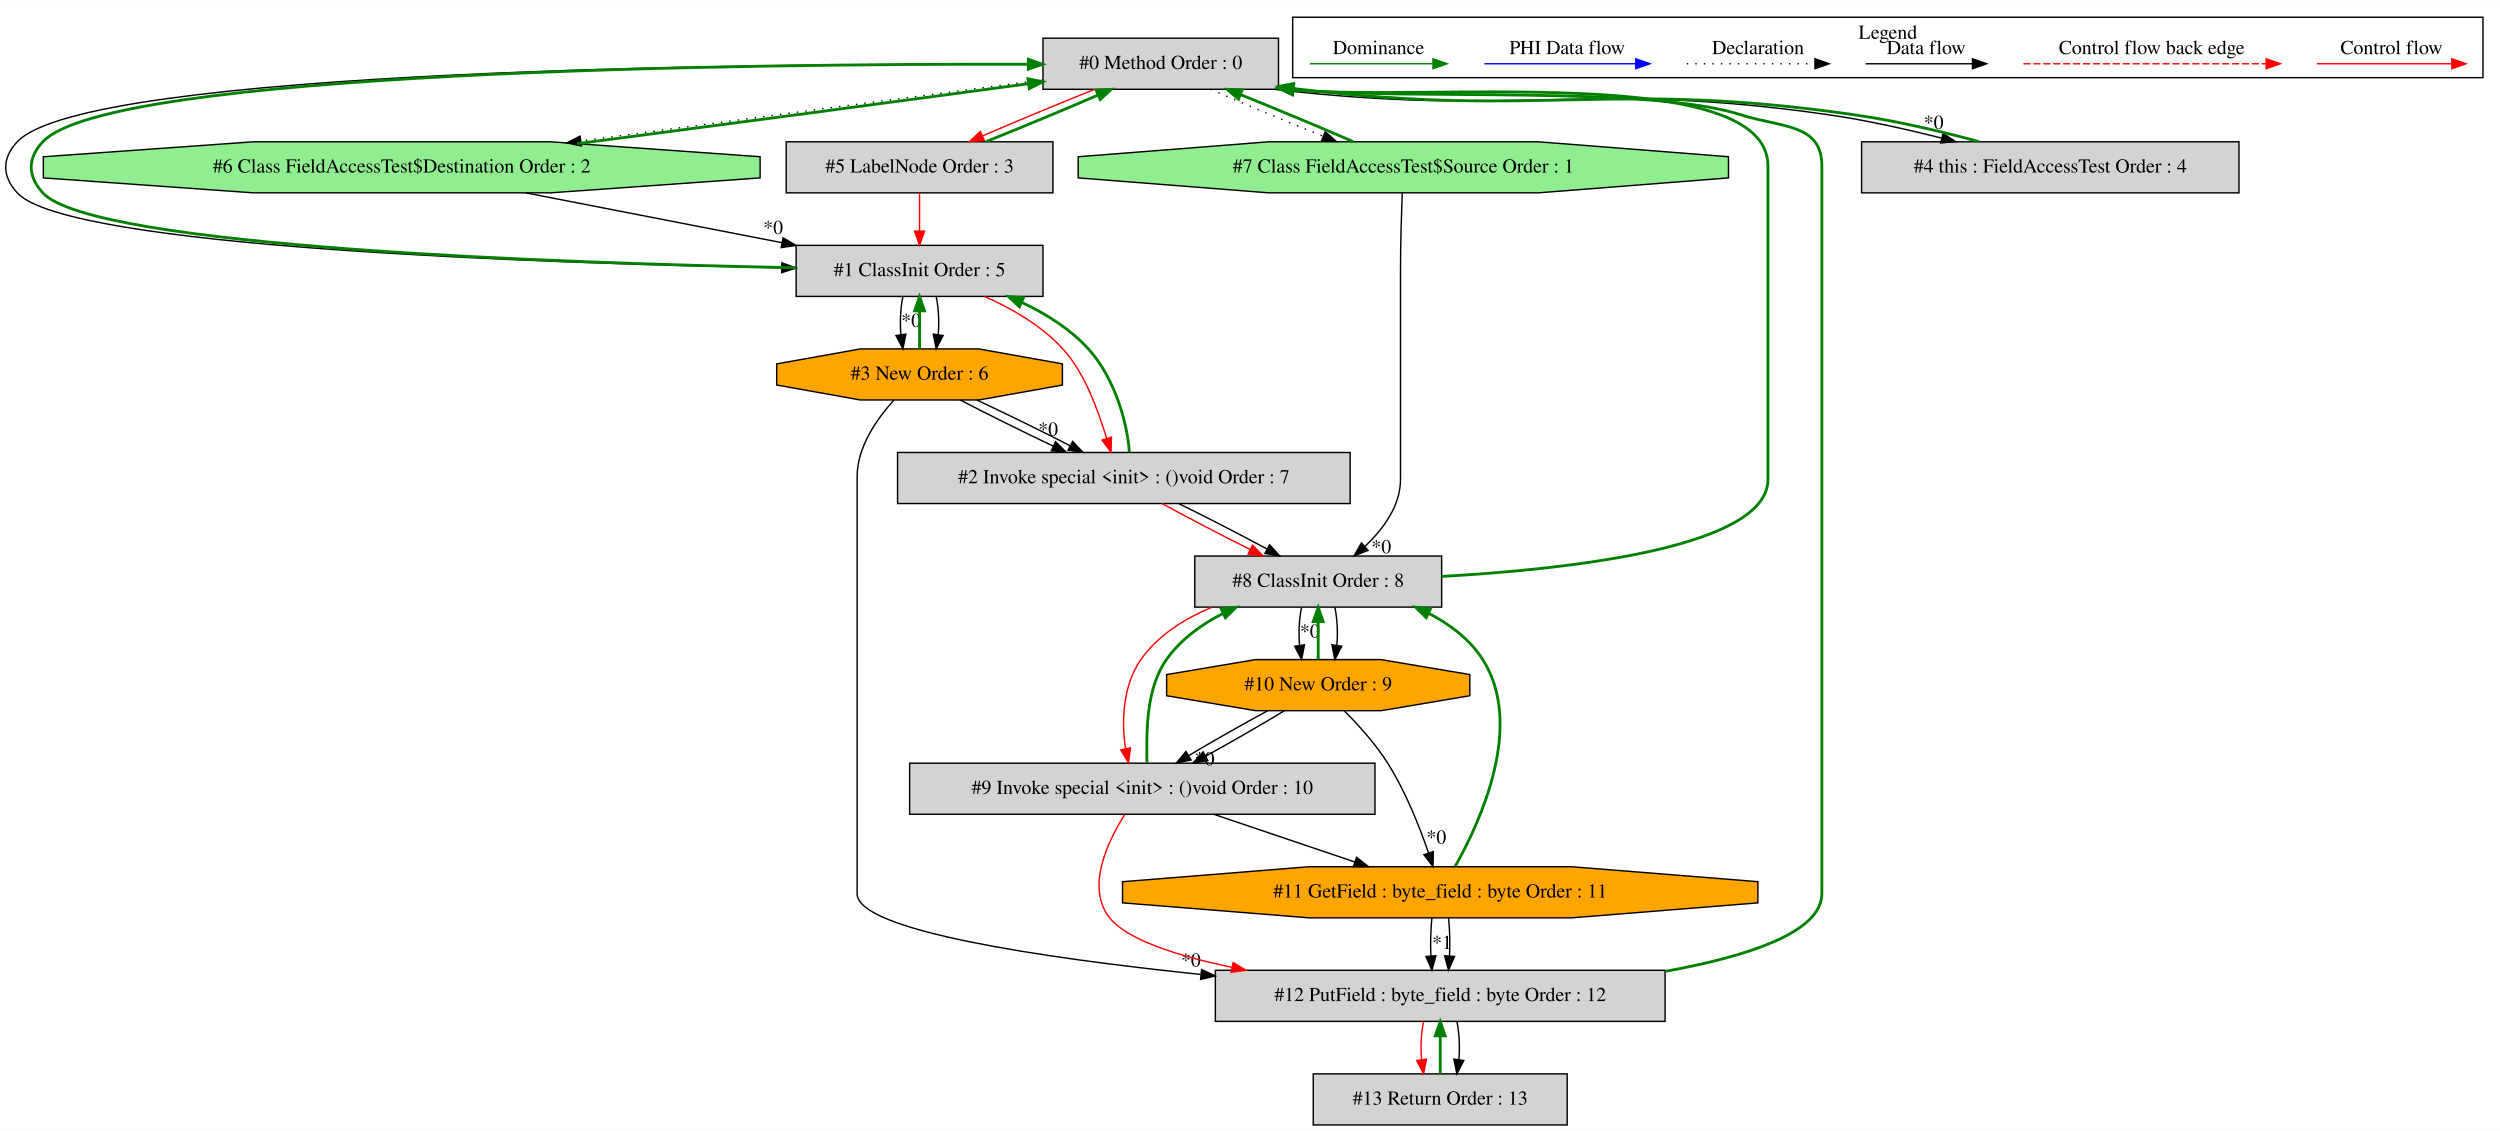
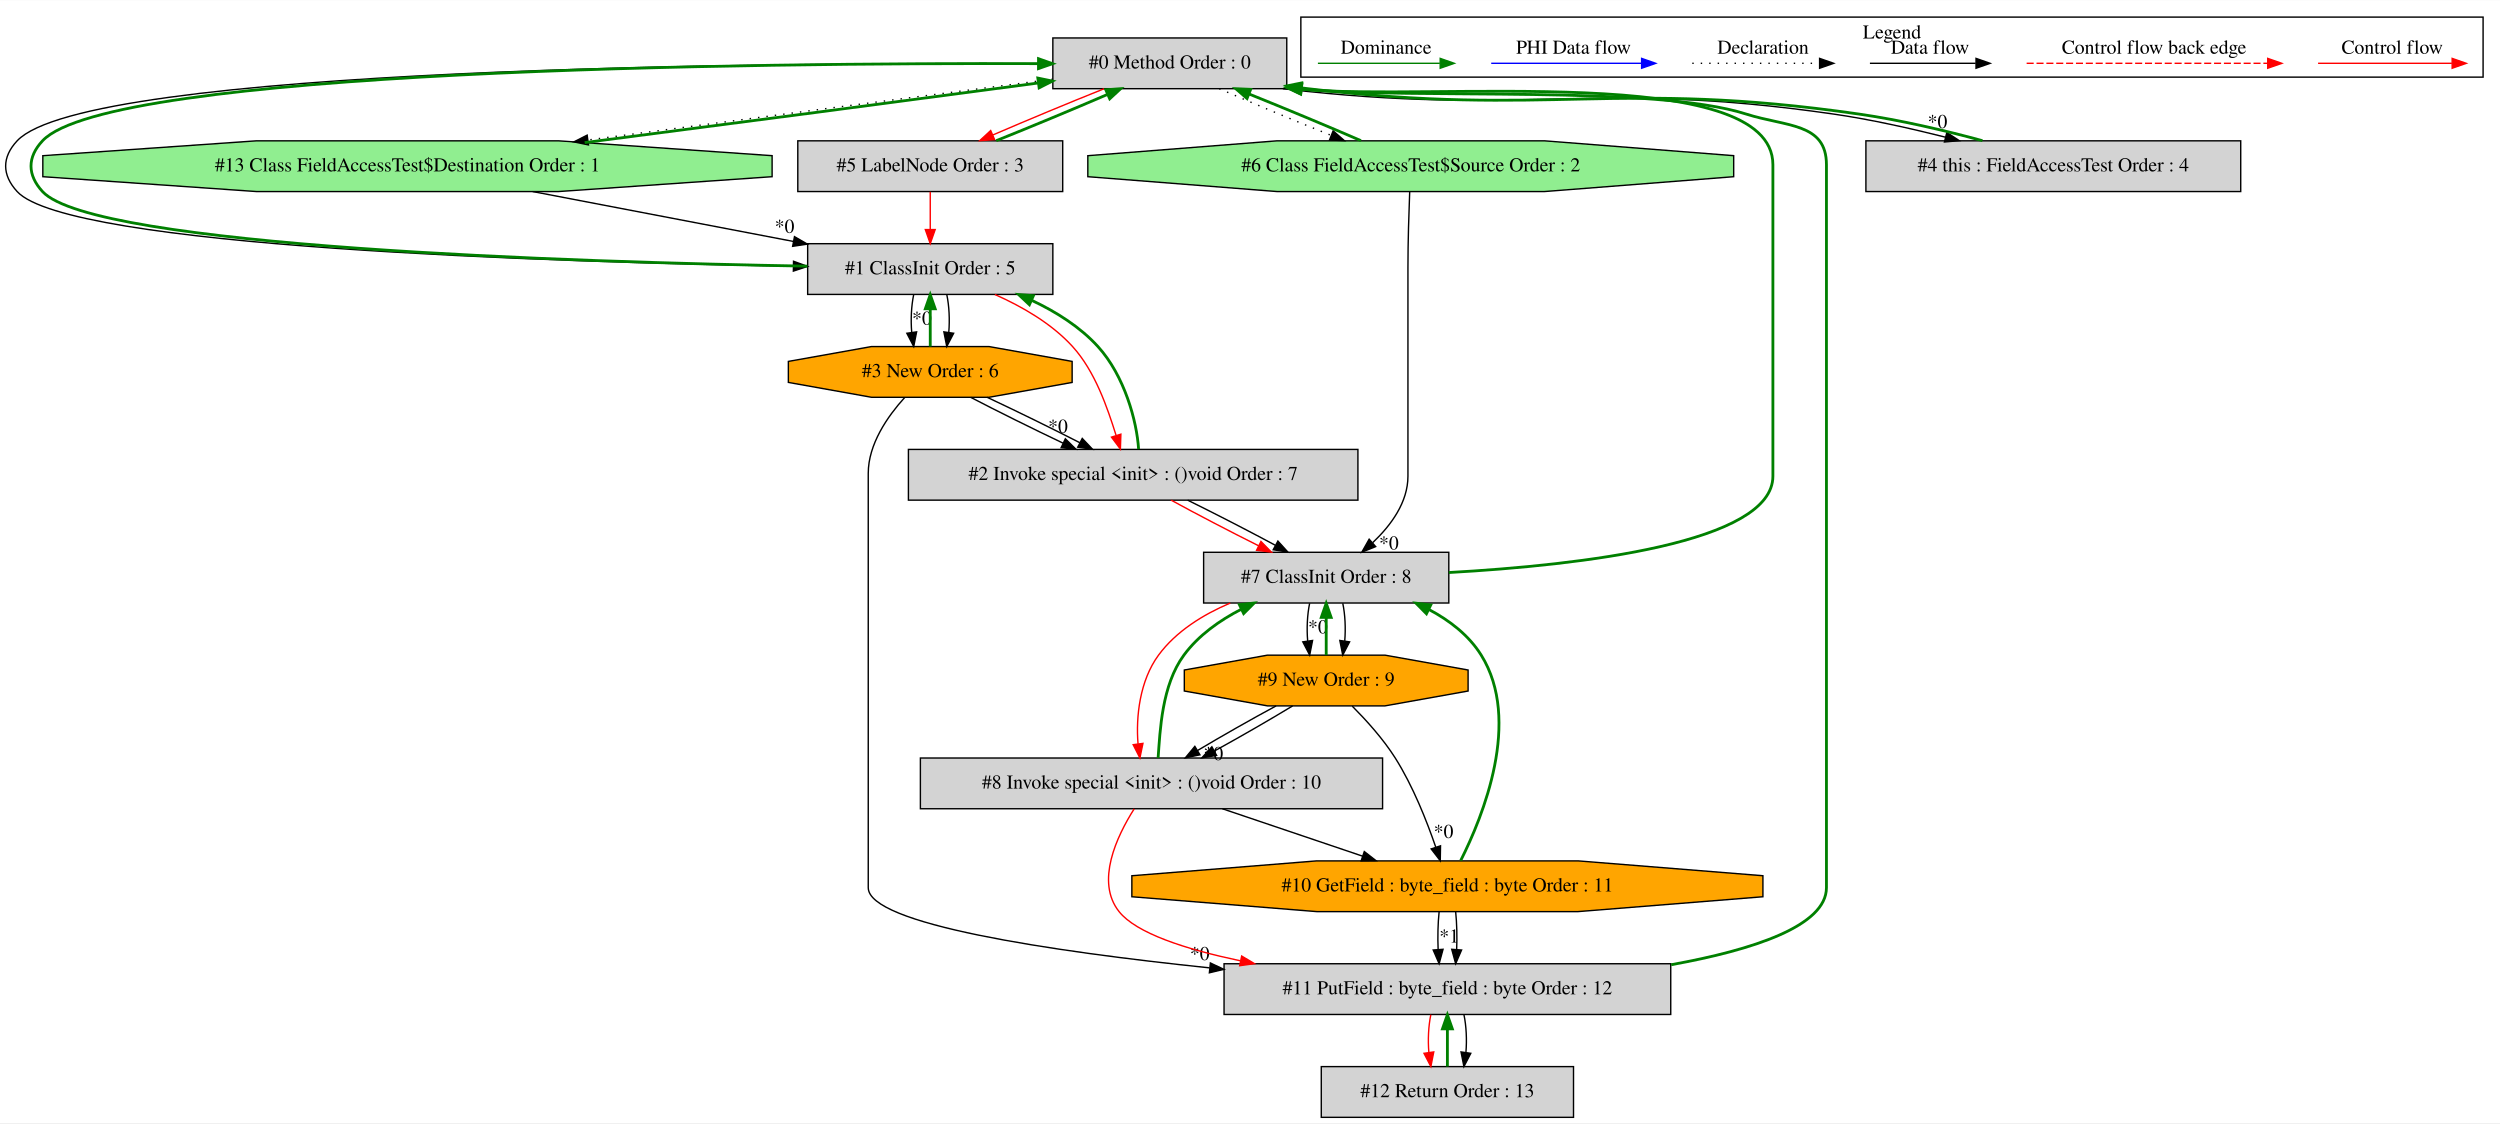
- <svg xmlns="http://www.w3.org/2000/svg" width="1762pt" height="797pt" viewBox="0.00 0.00 1762.16 796.80">
+ <svg xmlns="http://www.w3.org/2000/svg" width="1774pt" height="797pt" viewBox="0.00 0.00 1774.17 796.80">
  <g id="graph0" class="graph" transform="scale(1 1) rotate(0) translate(4 792.8)">
-     <polygon fill="white" stroke="transparent" points="-4,4 -4,-792.8 1758.16,-792.8 1758.16,4 -4,4" />
+     <polygon fill="white" stroke="transparent" points="-4,4 -4,-792.8 1770.17,-792.8 1770.17,4 -4,4" />
    <g id="clust1" class="cluster">
-       <polygon fill="none" stroke="black" points="907.16,-738.2 907.16,-780.8 1746.16,-780.8 1746.16,-738.2 907.16,-738.2" />
-       <text text-anchor="middle" x="1326.66" y="-765.6" font-family="Times,serif" font-size="14.00">Legend</text>
+       <polygon fill="none" stroke="black" points="919.17,-738.2 919.17,-780.8 1758.17,-780.8 1758.17,-738.2 919.17,-738.2" />
+       <text text-anchor="middle" x="1338.67" y="-765.6" font-family="Times,serif" font-size="14.00">Legend</text>
    </g>
    <g id="node1" class="node">
-       <polygon fill="lightgrey" stroke="black" points="897.16,-766 731.16,-766 731.16,-730 897.16,-730 897.16,-766" />
-       <text text-anchor="middle" x="814.16" y="-744.3" font-family="Times,serif" font-size="14.00">#0 Method Order : 0</text>
+       <polygon fill="lightgrey" stroke="black" points="909.17,-766 743.17,-766 743.17,-730 909.17,-730 909.17,-766" />
+       <text text-anchor="middle" x="826.17" y="-744.3" font-family="Times,serif" font-size="14.00">#0 Method Order : 0</text>
    </g>
    <g id="node2" class="node">
-       <polygon fill="lightgrey" stroke="black" points="731.16,-620 557.16,-620 557.16,-584 731.16,-584 731.16,-620" />
-       <text text-anchor="middle" x="644.16" y="-598.3" font-family="Times,serif" font-size="14.00">#1 ClassInit Order : 5</text>
+       <polygon fill="lightgrey" stroke="black" points="743.17,-620 569.17,-620 569.17,-584 743.17,-584 743.17,-620" />
+       <text text-anchor="middle" x="656.17" y="-598.3" font-family="Times,serif" font-size="14.00">#1 ClassInit Order : 5</text>
    </g>
    <g id="edge4" class="edge">
-       <path fill="none" stroke="black" d="M731.12,-747.62C535.05,-748.29 56.51,-744.74 8.16,-693 -2.76,-681.31 -2.66,-668.79 8.16,-657 43.56,-618.42 377.56,-607.34 546.87,-604.21" />
-       <polygon fill="black" stroke="black" points="547.1,-607.7 557.03,-604.02 546.97,-600.7 547.1,-607.7" />
+       <path fill="none" stroke="black" d="M743.04,-747.7C544.79,-748.61 57.36,-745.59 8.17,-693 -2.76,-681.32 -2.66,-668.78 8.17,-657 44.41,-617.57 387.17,-606.91 559.02,-604.04" />
+       <polygon fill="black" stroke="black" points="559.14,-607.54 569.08,-603.88 559.03,-600.54 559.14,-607.54" />
    </g>
    <g id="node3" class="node">
-       <polygon fill="lightgreen" stroke="black" points="531.77,-667.54 531.77,-682.46 383.79,-693 174.53,-693 26.55,-682.46 26.55,-667.54 174.53,-657 383.79,-657 531.77,-667.54" />
-       <text text-anchor="middle" x="279.16" y="-671.3" font-family="Times,serif" font-size="14.00">#6 Class FieldAccessTest$Destination Order : 2</text>
+       <polygon fill="lightgreen" stroke="black" points="543.94,-667.54 543.94,-682.46 392.35,-693 177.98,-693 26.39,-682.46 26.39,-667.54 177.98,-657 392.35,-657 543.94,-667.54" />
+       <text text-anchor="middle" x="285.17" y="-671.3" font-family="Times,serif" font-size="14.00">#13 Class FieldAccessTest$Destination Order : 1</text>
+     </g>
+     <g id="edge41" class="edge">
+       <path fill="none" stroke="black" stroke-dasharray="1,5" d="M743.16,-736.75C655.24,-725.48 515.38,-707.17 413.31,-693.59" />
+       <polygon fill="black" stroke="black" points="413.61,-690.1 403.24,-692.25 412.69,-697.04 413.61,-690.1" />
+     </g>
+     <g id="node4" class="node">
+       <polygon fill="lightgrey" stroke="black" points="750.17,-693 562.17,-693 562.17,-657 750.17,-657 750.17,-693" />
+       <text text-anchor="middle" x="656.17" y="-671.3" font-family="Times,serif" font-size="14.00">#5 LabelNode Order : 3</text>
+     </g>
+     <g id="edge15" class="edge">
+       <path fill="none" stroke="red" d="M779.59,-729.99C754.95,-720.14 724.93,-707.66 700.62,-697.17" />
+       <polygon fill="red" stroke="red" points="701.84,-693.88 691.27,-693.11 699.05,-700.31 701.84,-693.88" />
+     </g>
+     <g id="node7" class="node">
+       <polygon fill="lightgrey" stroke="black" points="1586.17,-693 1320.17,-693 1320.17,-657 1586.17,-657 1586.17,-693" />
+       <text text-anchor="middle" x="1453.17" y="-671.3" font-family="Times,serif" font-size="14.00">#4 this : FieldAccessTest Order : 4</text>
+     </g>
+     <g id="edge13" class="edge">
+       <path fill="none" stroke="black" d="M906.42,-729.97C1078.98,-709.66 1125.07,-736.79 1297.17,-712 1323.22,-708.25 1351.4,-701.92 1376.59,-695.6" />
+       <polygon fill="black" stroke="black" points="1377.62,-698.95 1386.45,-693.09 1375.9,-692.17 1377.62,-698.95" />
+       <text text-anchor="middle" x="1370.97" y="-702.05" font-family="Times,serif" font-size="14.00">*0</text>
+     </g>
+     <g id="node8" class="node">
+       <polygon fill="lightgreen" stroke="black" points="1226.34,-667.54 1226.34,-682.46 1092.09,-693 902.24,-693 767.99,-682.46 767.99,-667.54 902.24,-657 1092.09,-657 1226.34,-667.54" />
+       <text text-anchor="middle" x="997.17" y="-671.3" font-family="Times,serif" font-size="14.00">#6 Class FieldAccessTest$Source Order : 2</text>
    </g>
    <g id="edge17" class="edge">
-       <path fill="none" stroke="black" stroke-dasharray="1,5" d="M731.15,-736.64C644,-725.34 506.01,-707.07 405.38,-693.54" />
-       <polygon fill="black" stroke="black" points="405.83,-690.07 395.46,-692.2 404.9,-697 405.83,-690.07" />
-     </g>
-     <g id="node4" class="node">
-       <polygon fill="lightgrey" stroke="black" points="738.16,-693 550.16,-693 550.16,-657 738.16,-657 738.16,-693" />
-       <text text-anchor="middle" x="644.16" y="-671.3" font-family="Times,serif" font-size="14.00">#5 LabelNode Order : 3</text>
-     </g>
-     <g id="edge15" class="edge">
-       <path fill="none" stroke="red" d="M767.58,-729.99C742.95,-720.14 712.93,-707.66 688.62,-697.17" />
-       <polygon fill="red" stroke="red" points="689.83,-693.88 679.27,-693.11 687.05,-700.31 689.83,-693.88" />
-     </g>
-     <g id="node7" class="node">
-       <polygon fill="lightgrey" stroke="black" points="1574.16,-693 1308.16,-693 1308.16,-657 1574.16,-657 1574.16,-693" />
-       <text text-anchor="middle" x="1441.16" y="-671.3" font-family="Times,serif" font-size="14.00">#4 this : FieldAccessTest Order : 4</text>
-     </g>
-     <g id="edge13" class="edge">
-       <path fill="none" stroke="black" d="M894.41,-729.97C1066.97,-709.66 1113.06,-736.79 1285.16,-712 1311.22,-708.25 1339.4,-701.92 1364.59,-695.6" />
-       <polygon fill="black" stroke="black" points="1365.62,-698.95 1374.45,-693.09 1363.89,-692.17 1365.62,-698.95" />
-       <text text-anchor="middle" x="1358.96" y="-702.05" font-family="Times,serif" font-size="14.00">*0</text>
-     </g>
-     <g id="node8" class="node">
-       <polygon fill="lightgreen" stroke="black" points="1214.34,-667.54 1214.34,-682.46 1080.09,-693 890.23,-693 755.98,-682.46 755.98,-667.54 890.23,-657 1080.09,-657 1214.34,-667.54" />
-       <text text-anchor="middle" x="985.16" y="-671.3" font-family="Times,serif" font-size="14.00">#7 Class FieldAccessTest$Source Order : 1</text>
+       <path fill="none" stroke="black" stroke-dasharray="1,5" d="M861.27,-729.99C884.15,-720.06 914.43,-707.43 940.63,-696.89" />
+       <polygon fill="black" stroke="black" points="942.09,-700.08 950.08,-693.11 939.49,-693.58 942.09,-700.08" />
+     </g>
+     <g id="edge1" class="edge">
+       <path fill="none" stroke="green" stroke-width="2" d="M568.95,-604.05C404.57,-606.92 62.37,-617.6 26.17,-657 15.34,-668.78 15.24,-681.32 26.17,-693 73.78,-743.9 531.94,-748.36 732.74,-747.78" />
+       <polygon fill="green" stroke="green" stroke-width="2" points="732.99,-751.27 742.98,-747.74 732.97,-744.27 732.99,-751.27" />
+     </g>
+     <g id="node5" class="node">
+       <polygon fill="lightgrey" stroke="black" points="959.67,-474 640.67,-474 640.67,-438 959.67,-438 959.67,-474" />
+       <text text-anchor="middle" x="800.17" y="-452.3" font-family="Times,serif" font-size="14.00">#2 Invoke special &lt;init&gt; : ()void Order : 7</text>
+     </g>
+     <g id="edge7" class="edge">
+       <path fill="none" stroke="red" d="M702.04,-583.93C721.14,-575.47 742.21,-563.45 757.17,-547 773.17,-529.4 781.89,-503.53 788.02,-484.04" />
+       <polygon fill="red" stroke="red" points="791.45,-484.82 791.11,-474.23 784.77,-482.72 791.45,-484.82" />
+     </g>
+     <g id="node6" class="node">
+       <polygon fill="orange" stroke="black" points="756.86,-521.54 756.86,-536.46 697.88,-547 614.45,-547 555.47,-536.46 555.47,-521.54 614.45,-511 697.88,-511 756.86,-521.54" />
+       <text text-anchor="middle" x="656.17" y="-525.3" font-family="Times,serif" font-size="14.00">#3 New Order : 6</text>
+     </g>
+     <g id="edge10" class="edge">
+       <path fill="none" stroke="black" d="M644.41,-583.81C642.73,-575.79 642.26,-566.05 643.01,-557.07" />
+       <polygon fill="black" stroke="black" points="646.49,-557.42 644.44,-547.03 639.56,-556.43 646.49,-557.42" />
+       <text text-anchor="middle" x="650.25" y="-562.47" font-family="Times,serif" font-size="14.00">*0</text>
+     </g>
+     <g id="edge11" class="edge">
+       <path fill="none" stroke="black" d="M667.92,-583.81C669.6,-575.79 670.07,-566.05 669.32,-557.07" />
+       <polygon fill="black" stroke="black" points="672.77,-556.43 667.89,-547.03 665.84,-557.42 672.77,-556.43" />
+     </g>
+     <g id="edge40" class="edge">
+       <path fill="none" stroke="green" stroke-width="2" d="M410.93,-691.75C509.3,-704.47 643.84,-722.14 732.81,-734.05" />
+       <polygon fill="green" stroke="green" stroke-width="2" points="732.51,-737.54 742.89,-735.39 733.44,-730.6 732.51,-737.54" />
+     </g>
+     <g id="edge2" class="edge">
+       <path fill="none" stroke="black" d="M374.03,-656.99C429.74,-646.33 501.59,-632.58 558.84,-621.63" />
+       <polygon fill="black" stroke="black" points="559.82,-625 568.99,-619.68 558.51,-618.13 559.82,-625" />
+       <text text-anchor="middle" x="552.77" y="-627.69" font-family="Times,serif" font-size="14.00">*0</text>
+     </g>
+     <g id="edge14" class="edge">
+       <path fill="none" stroke="green" stroke-width="2" d="M703.01,-693.11C727.68,-702.98 757.71,-715.47 781.97,-725.94" />
+       <polygon fill="green" stroke="green" stroke-width="2" points="780.74,-729.22 791.31,-729.99 783.53,-722.8 780.74,-729.22" />
+     </g>
+     <g id="edge3" class="edge">
+       <path fill="none" stroke="red" d="M656.17,-656.81C656.17,-648.79 656.17,-639.05 656.17,-630.07" />
+       <polygon fill="red" stroke="red" points="659.67,-630.03 656.17,-620.03 652.67,-630.03 659.67,-630.03" />
+     </g>
+     <g id="edge5" class="edge">
+       <path fill="none" stroke="green" stroke-width="2" d="M804.02,-474.23C802.79,-493.97 794.04,-526.24 775.17,-547 762.55,-560.88 745.57,-571.6 728.37,-579.7" />
+       <polygon fill="green" stroke="green" stroke-width="2" points="726.54,-576.68 718.82,-583.93 729.38,-583.08 726.54,-576.68" />
+     </g>
+     <g id="node9" class="node">
+       <polygon fill="lightgrey" stroke="black" points="1024.17,-401 850.17,-401 850.17,-365 1024.17,-365 1024.17,-401" />
+       <text text-anchor="middle" x="937.17" y="-379.3" font-family="Times,serif" font-size="14.00">#7 ClassInit Order : 8</text>
+     </g>
+     <g id="edge20" class="edge">
+       <path fill="none" stroke="red" d="M827.12,-437.99C844.85,-428.27 868.42,-415.99 889.24,-405.59" />
+       <polygon fill="red" stroke="red" points="890.87,-408.69 898.27,-401.11 887.76,-402.42 890.87,-408.69" />
+     </g>
+     <g id="edge21" class="edge">
+       <path fill="none" stroke="black" d="M838.84,-437.99C858.36,-428.4 881.83,-416.32 900.99,-406.01" />
+       <polygon fill="black" stroke="black" points="902.89,-408.96 910.01,-401.11 899.56,-402.81 902.89,-408.96" />
+     </g>
+     <g id="edge9" class="edge">
+       <path fill="none" stroke="green" stroke-width="2" d="M656.17,-547.03C656.17,-555.03 656.17,-564.77 656.17,-573.75" />
+       <polygon fill="green" stroke="green" stroke-width="2" points="652.67,-573.81 656.17,-583.81 659.67,-573.81 652.67,-573.81" />
+     </g>
+     <g id="edge6" class="edge">
+       <path fill="none" stroke="black" d="M684.8,-510.99C703.56,-501.23 728.49,-488.88 750.4,-478.45" />
+       <polygon fill="black" stroke="black" points="752.04,-481.55 759.59,-474.11 749.05,-475.22 752.04,-481.55" />
+       <text text-anchor="middle" x="746.81" y="-485.8" font-family="Times,serif" font-size="14.00">*0</text>
+     </g>
+     <g id="edge8" class="edge">
+       <path fill="none" stroke="black" d="M696.52,-510.99C717.17,-501.32 742.09,-489.1 762.37,-478.73" />
+       <polygon fill="black" stroke="black" points="764.04,-481.81 771.33,-474.11 760.83,-475.58 764.04,-481.81" />
+     </g>
+     <g id="node13" class="node">
+       <polygon fill="lightgrey" stroke="black" points="1181.67,-109 864.67,-109 864.67,-73 1181.67,-73 1181.67,-109" />
+       <text text-anchor="middle" x="1023.17" y="-87.3" font-family="Times,serif" font-size="14.00">#11 PutField : byte_field : byte Order : 12</text>
+     </g>
+     <g id="edge33" class="edge">
+       <path fill="none" stroke="black" d="M638.01,-510.83C625.89,-497.46 612.17,-477.74 612.17,-457 612.17,-457 612.17,-457 612.17,-163 612.17,-137.06 740.95,-117.91 854.34,-106.08" />
+       <polygon fill="black" stroke="black" points="854.97,-109.54 864.56,-105.03 854.25,-102.57 854.97,-109.54" />
+       <text text-anchor="middle" x="847.39" y="-111.59" font-family="Times,serif" font-size="14.00">*0</text>
+     </g>
+     <g id="edge12" class="edge">
+       <path fill="none" stroke="green" stroke-width="2" d="M1402.88,-693.09C1376.92,-700.19 1344.68,-707.75 1315.17,-712 1142.98,-736.81 1096.93,-709.63 924.17,-730 922.65,-730.18 921.13,-730.37 919.59,-730.57" />
+       <polygon fill="green" stroke="green" stroke-width="2" points="918.74,-727.15 909.33,-732.01 919.72,-734.08 918.74,-727.15" />
+     </g>
+     <g id="edge16" class="edge">
+       <path fill="none" stroke="green" stroke-width="2" d="M961.82,-693.11C938.88,-703.07 908.59,-715.69 882.42,-726.22" />
+       <polygon fill="green" stroke="green" stroke-width="2" points="880.97,-723.03 872.98,-729.99 883.57,-729.53 880.97,-723.03" />
    </g>
    <g id="edge19" class="edge">
-       <path fill="none" stroke="black" stroke-dasharray="1,5" d="M849.26,-729.99C872.14,-720.06 902.42,-707.43 928.62,-696.89" />
-       <polygon fill="black" stroke="black" points="930.09,-700.08 938.07,-693.11 927.49,-693.58 930.09,-700.08" />
-     </g>
-     <g id="edge1" class="edge">
-       <path fill="none" stroke="green" stroke-width="2" d="M557.09,-604.21C395.27,-607.35 61.55,-618.43 26.16,-657 15.34,-668.79 15.24,-681.31 26.16,-693 72.93,-743.05 522.19,-748.01 720.71,-747.67" />
-       <polygon fill="green" stroke="green" stroke-width="2" points="720.84,-751.17 730.84,-747.64 720.83,-744.17 720.84,-751.17" />
-     </g>
-     <g id="node5" class="node">
-       <polygon fill="lightgrey" stroke="black" points="947.66,-474 628.66,-474 628.66,-438 947.66,-438 947.66,-474" />
-       <text text-anchor="middle" x="788.16" y="-452.3" font-family="Times,serif" font-size="14.00">#2 Invoke special &lt;init&gt; : ()void Order : 7</text>
-     </g>
-     <g id="edge7" class="edge">
-       <path fill="none" stroke="red" d="M690.04,-583.93C709.13,-575.47 730.21,-563.45 745.16,-547 761.16,-529.4 769.88,-503.53 776.02,-484.04" />
-       <polygon fill="red" stroke="red" points="779.44,-484.82 779.1,-474.23 772.76,-482.72 779.44,-484.82" />
-     </g>
-     <g id="node6" class="node">
-       <polygon fill="orange" stroke="black" points="744.86,-521.54 744.86,-536.46 685.87,-547 602.45,-547 543.46,-536.46 543.46,-521.54 602.45,-511 685.87,-511 744.86,-521.54" />
-       <text text-anchor="middle" x="644.16" y="-525.3" font-family="Times,serif" font-size="14.00">#3 New Order : 6</text>
-     </g>
-     <g id="edge10" class="edge">
-       <path fill="none" stroke="black" d="M632.4,-583.81C630.72,-575.79 630.26,-566.05 631,-557.07" />
-       <polygon fill="black" stroke="black" points="634.49,-557.42 632.44,-547.03 627.56,-556.43 634.49,-557.42" />
-       <text text-anchor="middle" x="638.24" y="-562.47" font-family="Times,serif" font-size="14.00">*0</text>
-     </g>
-     <g id="edge11" class="edge">
-       <path fill="none" stroke="black" d="M655.92,-583.81C657.6,-575.79 658.06,-566.05 657.32,-557.07" />
-       <polygon fill="black" stroke="black" points="660.76,-556.43 655.88,-547.03 653.83,-557.42 660.76,-556.43" />
-     </g>
-     <g id="edge16" class="edge">
-       <path fill="none" stroke="green" stroke-width="2" d="M402.92,-691.67C499.95,-704.35 632.82,-721.99 720.99,-733.92" />
-       <polygon fill="green" stroke="green" stroke-width="2" points="720.6,-737.4 730.98,-735.28 721.54,-730.47 720.6,-737.4" />
-     </g>
-     <g id="edge2" class="edge">
-       <path fill="none" stroke="black" d="M366.59,-656.99C421,-646.41 491.06,-632.78 547.18,-621.86" />
-       <polygon fill="black" stroke="black" points="547.98,-625.27 557.13,-619.93 546.65,-618.4 547.98,-625.27" />
-       <text text-anchor="middle" x="540.95" y="-627.99" font-family="Times,serif" font-size="14.00">*0</text>
-     </g>
-     <g id="edge14" class="edge">
-       <path fill="none" stroke="green" stroke-width="2" d="M691.01,-693.11C715.68,-702.98 745.7,-715.47 769.97,-725.94" />
-       <polygon fill="green" stroke="green" stroke-width="2" points="768.73,-729.22 779.3,-729.99 771.52,-722.8 768.73,-729.22" />
-     </g>
-     <g id="edge3" class="edge">
-       <path fill="none" stroke="red" d="M644.16,-656.81C644.16,-648.79 644.16,-639.05 644.16,-630.07" />
-       <polygon fill="red" stroke="red" points="647.66,-630.03 644.16,-620.03 640.66,-630.03 647.66,-630.03" />
-     </g>
-     <g id="edge5" class="edge">
-       <path fill="none" stroke="green" stroke-width="2" d="M792.02,-474.23C790.78,-493.97 782.04,-526.24 763.16,-547 750.54,-560.88 733.57,-571.6 716.37,-579.7" />
-       <polygon fill="green" stroke="green" stroke-width="2" points="714.54,-576.68 706.81,-583.93 717.37,-583.08 714.54,-576.68" />
-     </g>
-     <g id="node9" class="node">
-       <polygon fill="lightgrey" stroke="black" points="1012.16,-401 838.16,-401 838.16,-365 1012.16,-365 1012.16,-401" />
-       <text text-anchor="middle" x="925.16" y="-379.3" font-family="Times,serif" font-size="14.00">#8 ClassInit Order : 8</text>
+       <path fill="none" stroke="black" d="M996.41,-656.79C995.84,-642.41 995.17,-621.37 995.17,-603 995.17,-603 995.17,-603 995.17,-455 995.17,-436.51 983.22,-420.17 970.17,-407.85" />
+       <polygon fill="black" stroke="black" points="972.26,-405.03 962.44,-401.07 967.65,-410.3 972.26,-405.03" />
+       <text text-anchor="middle" x="981.64" y="-402.97" font-family="Times,serif" font-size="14.00">*0</text>
+     </g>
+     <g id="edge18" class="edge">
+       <path fill="none" stroke="green" stroke-width="2" d="M1024.21,-386.63C1118.05,-391.9 1254.17,-407.7 1254.17,-455 1254.17,-676 1254.17,-676 1254.17,-676 1254.17,-749.38 1010.27,-720.87 919.54,-729.66" />
+       <polygon fill="green" stroke="green" stroke-width="2" points="919.01,-726.2 909.51,-730.89 919.86,-733.15 919.01,-726.2" />
+     </g>
+     <g id="node10" class="node">
+       <polygon fill="lightgrey" stroke="black" points="977.17,-255 649.17,-255 649.17,-219 977.17,-219 977.17,-255" />
+       <text text-anchor="middle" x="813.17" y="-233.3" font-family="Times,serif" font-size="14.00">#8 Invoke special &lt;init&gt; : ()void Order : 10</text>
+     </g>
+     <g id="edge24" class="edge">
+       <path fill="none" stroke="red" d="M869.1,-365C849.73,-356.76 830.59,-344.88 818.17,-328 804.88,-309.95 802.02,-284.29 803.63,-264.99" />
+       <polygon fill="red" stroke="red" points="807.11,-265.38 804.95,-255.01 800.17,-264.46 807.11,-265.38" />
+     </g>
+     <g id="node11" class="node">
+       <polygon fill="orange" stroke="black" points="1037.86,-302.54 1037.86,-317.46 978.88,-328 895.45,-328 836.47,-317.46 836.47,-302.54 895.45,-292 978.88,-292 1037.86,-302.54" />
+       <text text-anchor="middle" x="937.17" y="-306.3" font-family="Times,serif" font-size="14.00">#9 New Order : 9</text>
+     </g>
+     <g id="edge27" class="edge">
+       <path fill="none" stroke="black" d="M925.41,-364.81C923.73,-356.79 923.26,-347.05 924.01,-338.07" />
+       <polygon fill="black" stroke="black" points="927.49,-338.42 925.44,-328.03 920.56,-337.43 927.49,-338.42" />
+       <text text-anchor="middle" x="931.25" y="-343.47" font-family="Times,serif" font-size="14.00">*0</text>
+     </g>
+     <g id="edge28" class="edge">
+       <path fill="none" stroke="black" d="M948.92,-364.81C950.6,-356.79 951.07,-347.05 950.32,-338.07" />
+       <polygon fill="black" stroke="black" points="953.77,-337.43 948.89,-328.03 946.84,-338.42 953.77,-337.43" />
    </g>
    <g id="edge22" class="edge">
-       <path fill="none" stroke="red" d="M815.12,-437.99C832.84,-428.27 856.41,-415.99 877.23,-405.59" />
-       <polygon fill="red" stroke="red" points="878.86,-408.69 886.27,-401.11 875.75,-402.42 878.86,-408.69" />
+       <path fill="none" stroke="green" stroke-width="2" d="M817.87,-255.01C819.31,-274.53 820.42,-306.6 836.17,-328 846.55,-342.11 861.63,-352.73 877.02,-360.64" />
+       <polygon fill="green" stroke="green" stroke-width="2" points="875.55,-363.82 886.08,-365 878.58,-357.51 875.55,-363.82" />
+     </g>
+     <g id="node12" class="node">
+       <polygon fill="orange" stroke="black" points="1247.09,-156.54 1247.09,-171.46 1115.92,-182 930.41,-182 799.24,-171.46 799.24,-156.54 930.41,-146 1115.92,-146 1247.09,-156.54" />
+       <text text-anchor="middle" x="1023.17" y="-160.3" font-family="Times,serif" font-size="14.00">#10 GetField : byte_field : byte Order : 11</text>
+     </g>
+     <g id="edge31" class="edge">
+       <path fill="none" stroke="black" d="M863.47,-218.99C893.38,-208.88 931.5,-195.99 963,-185.34" />
+       <polygon fill="black" stroke="black" points="964.2,-188.63 972.55,-182.11 961.95,-182 964.2,-188.63" />
+     </g>
+     <g id="edge36" class="edge">
+       <path fill="none" stroke="red" d="M800.9,-218.93C788.48,-199.34 773.31,-167.21 790.17,-146 802.34,-130.68 837.14,-119.32 876.25,-111.08" />
+       <polygon fill="red" stroke="red" points="877.17,-114.47 886.28,-109.05 875.78,-107.61 877.17,-114.47" />
+     </g>
+     <g id="edge26" class="edge">
+       <path fill="none" stroke="green" stroke-width="2" d="M937.17,-328.03C937.17,-336.03 937.17,-345.77 937.17,-354.75" />
+       <polygon fill="green" stroke="green" stroke-width="2" points="933.67,-354.81 937.17,-364.81 940.67,-354.81 933.67,-354.81" />
    </g>
    <g id="edge23" class="edge">
-       <path fill="none" stroke="black" d="M826.83,-437.99C846.36,-428.4 869.82,-416.32 888.99,-406.01" />
-       <polygon fill="black" stroke="black" points="890.89,-408.96 898.01,-401.11 887.55,-402.81 890.89,-408.96" />
-     </g>
-     <g id="edge9" class="edge">
-       <path fill="none" stroke="green" stroke-width="2" d="M644.16,-547.03C644.16,-555.03 644.16,-564.77 644.16,-573.75" />
-       <polygon fill="green" stroke="green" stroke-width="2" points="640.66,-573.81 644.16,-583.81 647.66,-573.81 640.66,-573.81" />
-     </g>
-     <g id="edge6" class="edge">
-       <path fill="none" stroke="black" d="M672.79,-510.99C691.56,-501.23 716.48,-488.88 738.4,-478.45" />
-       <polygon fill="black" stroke="black" points="740.03,-481.55 747.58,-474.11 737.04,-475.22 740.03,-481.55" />
-       <text text-anchor="middle" x="734.8" y="-485.8" font-family="Times,serif" font-size="14.00">*0</text>
-     </g>
-     <g id="edge8" class="edge">
-       <path fill="none" stroke="black" d="M684.51,-510.99C705.16,-501.32 730.09,-489.1 750.36,-478.73" />
-       <polygon fill="black" stroke="black" points="752.04,-481.81 759.32,-474.11 748.83,-475.58 752.04,-481.81" />
-     </g>
-     <g id="node13" class="node">
-       <polygon fill="lightgrey" stroke="black" points="1169.66,-109 852.66,-109 852.66,-73 1169.66,-73 1169.66,-109" />
-       <text text-anchor="middle" x="1011.16" y="-87.3" font-family="Times,serif" font-size="14.00">#12 PutField : byte_field : byte Order : 12</text>
+       <path fill="none" stroke="black" d="M901.61,-291.99C884,-282.49 862.97,-270.54 845.78,-260.29" />
+       <polygon fill="black" stroke="black" points="847.56,-257.27 837.18,-255.11 843.94,-263.27 847.56,-257.27" />
+       <text text-anchor="middle" x="857.07" y="-253.52" font-family="Times,serif" font-size="14.00">*0</text>
+     </g>
+     <g id="edge25" class="edge">
+       <path fill="none" stroke="black" d="M913.32,-291.99C897.59,-282.4 876.63,-270.32 857.9,-260.01" />
+       <polygon fill="black" stroke="black" points="859.38,-256.83 848.92,-255.11 856.03,-262.97 859.38,-256.83" />
+     </g>
+     <g id="edge30" class="edge">
+       <path fill="none" stroke="black" d="M955.65,-291.8C965.64,-281.78 977.65,-268.48 986.17,-255 998.73,-235.12 1008.57,-210.24 1014.93,-191.69" />
+       <polygon fill="black" stroke="black" points="1018.29,-192.69 1018.11,-182.1 1011.64,-190.49 1018.29,-192.69" />
+       <text text-anchor="middle" x="1020.44" y="-198.26" font-family="Times,serif" font-size="14.00">*0</text>
+     </g>
+     <g id="edge29" class="edge">
+       <path fill="none" stroke="green" stroke-width="2" d="M1032.61,-182.22C1048.48,-213.72 1076.06,-281.63 1047.17,-328 1038.41,-342.06 1024.81,-352.56 1010.11,-360.36" />
+       <polygon fill="green" stroke="green" stroke-width="2" points="1008.31,-357.35 1000.86,-364.89 1011.38,-363.64 1008.31,-357.35" />
+     </g>
+     <g id="edge34" class="edge">
+       <path fill="none" stroke="black" d="M1017.29,-145.81C1016.45,-137.79 1016.21,-128.05 1016.59,-119.07" />
+       <polygon fill="black" stroke="black" points="1020.08,-119.25 1017.3,-109.03 1013.1,-118.75 1020.08,-119.25" />
+       <text text-anchor="middle" x="1024.44" y="-124.01" font-family="Times,serif" font-size="14.00">*1</text>
    </g>
    <g id="edge35" class="edge">
-       <path fill="none" stroke="black" d="M626.01,-510.83C613.89,-497.46 600.16,-477.74 600.16,-457 600.16,-457 600.16,-457 600.16,-163 600.16,-137.06 728.94,-117.91 842.33,-106.08" />
-       <polygon fill="black" stroke="black" points="842.96,-109.54 852.55,-105.03 842.25,-102.57 842.96,-109.54" />
-       <text text-anchor="middle" x="835.38" y="-111.59" font-family="Times,serif" font-size="14.00">*0</text>
-     </g>
-     <g id="edge12" class="edge">
-       <path fill="none" stroke="green" stroke-width="2" d="M1390.88,-693.09C1364.92,-700.19 1332.68,-707.75 1303.16,-712 1130.98,-736.81 1084.92,-709.63 912.16,-730 910.65,-730.18 909.12,-730.37 907.58,-730.57" />
-       <polygon fill="green" stroke="green" stroke-width="2" points="906.74,-727.15 897.32,-732.01 907.71,-734.08 906.74,-727.15" />
-     </g>
-     <g id="edge18" class="edge">
-       <path fill="none" stroke="green" stroke-width="2" d="M949.81,-693.11C926.88,-703.07 896.59,-715.69 870.41,-726.22" />
-       <polygon fill="green" stroke="green" stroke-width="2" points="868.96,-723.03 860.98,-729.99 871.56,-729.53 868.96,-723.03" />
-     </g>
-     <g id="edge21" class="edge">
-       <path fill="none" stroke="black" d="M984.4,-656.79C983.84,-642.41 983.16,-621.37 983.16,-603 983.16,-603 983.16,-603 983.16,-455 983.16,-436.51 971.21,-420.17 958.16,-407.85" />
-       <polygon fill="black" stroke="black" points="960.26,-405.03 950.43,-401.07 955.64,-410.3 960.26,-405.03" />
-       <text text-anchor="middle" x="969.63" y="-402.97" font-family="Times,serif" font-size="14.00">*0</text>
-     </g>
-     <g id="edge20" class="edge">
-       <path fill="none" stroke="green" stroke-width="2" d="M1012.2,-386.63C1106.05,-391.9 1242.16,-407.7 1242.16,-455 1242.16,-676 1242.16,-676 1242.16,-676 1242.16,-749.38 998.26,-720.87 907.54,-729.66" />
-       <polygon fill="green" stroke="green" stroke-width="2" points="907.01,-726.2 897.51,-730.89 907.86,-733.15 907.01,-726.2" />
-     </g>
-     <g id="node10" class="node">
-       <polygon fill="lightgrey" stroke="black" points="965.16,-255 637.16,-255 637.16,-219 965.16,-219 965.16,-255" />
-       <text text-anchor="middle" x="801.16" y="-233.3" font-family="Times,serif" font-size="14.00">#9 Invoke special &lt;init&gt; : ()void Order : 10</text>
-     </g>
-     <g id="edge26" class="edge">
-       <path fill="none" stroke="red" d="M850.14,-364.9C830.78,-356.79 812.09,-345 800.16,-328 787.46,-309.91 786.32,-284.47 789.36,-265.25" />
-       <polygon fill="red" stroke="red" points="792.82,-265.8 791.43,-255.29 785.97,-264.37 792.82,-265.8" />
-     </g>
-     <g id="node11" class="node">
-       <polygon fill="orange" stroke="black" points="1032.02,-302.54 1032.02,-317.46 969.42,-328 880.9,-328 818.3,-317.46 818.3,-302.54 880.9,-292 969.42,-292 1032.02,-302.54" />
-       <text text-anchor="middle" x="925.16" y="-306.3" font-family="Times,serif" font-size="14.00">#10 New Order : 9</text>
-     </g>
-     <g id="edge29" class="edge">
-       <path fill="none" stroke="black" d="M913.4,-364.81C911.72,-356.79 911.26,-347.05 912,-338.07" />
-       <polygon fill="black" stroke="black" points="915.49,-338.42 913.44,-328.03 908.56,-337.43 915.49,-338.42" />
-       <text text-anchor="middle" x="919.24" y="-343.47" font-family="Times,serif" font-size="14.00">*0</text>
-     </g>
-     <g id="edge30" class="edge">
-       <path fill="none" stroke="black" d="M936.92,-364.81C938.6,-356.79 939.06,-347.05 938.32,-338.07" />
-       <polygon fill="black" stroke="black" points="941.76,-337.43 936.88,-328.03 934.83,-338.42 941.76,-337.43" />
-     </g>
-     <g id="edge24" class="edge">
-       <path fill="none" stroke="green" stroke-width="2" d="M804.43,-255.29C804.29,-274.79 803.11,-306.56 818.16,-328 828.13,-342.21 842.83,-352.78 858.18,-360.6" />
-       <polygon fill="green" stroke="green" stroke-width="2" points="856.73,-363.79 867.26,-364.9 859.72,-357.46 856.73,-363.79" />
-     </g>
-     <g id="node12" class="node">
-       <polygon fill="orange" stroke="black" points="1235.08,-156.54 1235.08,-171.46 1103.91,-182 918.41,-182 787.24,-171.46 787.24,-156.54 918.41,-146 1103.91,-146 1235.08,-156.54" />
-       <text text-anchor="middle" x="1011.16" y="-160.3" font-family="Times,serif" font-size="14.00">#11 GetField : byte_field : byte Order : 11</text>
-     </g>
-     <g id="edge33" class="edge">
-       <path fill="none" stroke="black" d="M851.46,-218.99C881.37,-208.88 919.5,-195.99 951,-185.34" />
-       <polygon fill="black" stroke="black" points="952.19,-188.63 960.54,-182.11 949.95,-182 952.19,-188.63" />
+       <path fill="none" stroke="black" d="M1029.04,-145.81C1029.88,-137.79 1030.12,-128.05 1029.74,-119.07" />
+       <polygon fill="black" stroke="black" points="1033.23,-118.75 1029.03,-109.03 1026.25,-119.25 1033.23,-118.75" />
+     </g>
+     <g id="edge32" class="edge">
+       <path fill="none" stroke="green" stroke-width="2" d="M1181.98,-108.31C1240.22,-118.83 1292.17,-135.83 1292.17,-163 1292.17,-676 1292.17,-676 1292.17,-676 1292.17,-705.96 1263.7,-702.87 1235.17,-712 1170.25,-732.78 1001.24,-722.3 919.9,-729.64" />
+       <polygon fill="green" stroke="green" stroke-width="2" points="919.07,-726.21 909.49,-730.74 919.8,-733.17 919.07,-726.21" />
+     </g>
+     <g id="node14" class="node">
+       <polygon fill="lightgrey" stroke="black" points="1112.67,-36 933.67,-36 933.67,0 1112.67,0 1112.67,-36" />
+       <text text-anchor="middle" x="1023.17" y="-14.3" font-family="Times,serif" font-size="14.00">#12 Return Order : 13</text>
    </g>
    <g id="edge38" class="edge">
-       <path fill="none" stroke="red" d="M788.9,-218.93C776.48,-199.34 761.3,-167.21 778.16,-146 790.34,-130.68 825.14,-119.32 864.25,-111.08" />
-       <polygon fill="red" stroke="red" points="865.16,-114.47 874.27,-109.05 863.78,-107.61 865.16,-114.47" />
-     </g>
-     <g id="edge28" class="edge">
-       <path fill="none" stroke="green" stroke-width="2" d="M925.16,-328.03C925.16,-336.03 925.16,-345.77 925.16,-354.75" />
-       <polygon fill="green" stroke="green" stroke-width="2" points="921.66,-354.81 925.16,-364.81 928.66,-354.81 921.66,-354.81" />
-     </g>
-     <g id="edge25" class="edge">
-       <path fill="none" stroke="black" d="M889.6,-291.99C872,-282.49 850.96,-270.54 833.78,-260.29" />
-       <polygon fill="black" stroke="black" points="835.55,-257.27 825.18,-255.11 831.94,-263.27 835.55,-257.27" />
-       <text text-anchor="middle" x="845.07" y="-253.52" font-family="Times,serif" font-size="14.00">*0</text>
-     </g>
-     <g id="edge27" class="edge">
-       <path fill="none" stroke="black" d="M901.32,-291.99C885.59,-282.4 864.62,-270.32 845.9,-260.01" />
-       <polygon fill="black" stroke="black" points="847.37,-256.83 836.92,-255.11 844.02,-262.97 847.37,-256.83" />
-     </g>
-     <g id="edge32" class="edge">
-       <path fill="none" stroke="black" d="M943.64,-291.8C953.64,-281.78 965.64,-268.48 974.16,-255 986.72,-235.12 996.56,-210.24 1002.93,-191.69" />
-       <polygon fill="black" stroke="black" points="1006.28,-192.69 1006.1,-182.1 999.64,-190.49 1006.28,-192.69" />
-       <text text-anchor="middle" x="1008.43" y="-198.26" font-family="Times,serif" font-size="14.00">*0</text>
-     </g>
-     <g id="edge31" class="edge">
-       <path fill="none" stroke="green" stroke-width="2" d="M1021.69,-182.23C1039.46,-213.73 1070.7,-281.66 1041.16,-328 1032.03,-342.33 1017.99,-352.91 1002.81,-360.72" />
-       <polygon fill="green" stroke="green" stroke-width="2" points="1001.3,-357.56 993.76,-364.99 1004.3,-363.88 1001.3,-357.56" />
-     </g>
-     <g id="edge36" class="edge">
-       <path fill="none" stroke="black" d="M1005.28,-145.81C1004.44,-137.79 1004.21,-128.05 1004.58,-119.07" />
-       <polygon fill="black" stroke="black" points="1008.08,-119.25 1005.3,-109.03 1001.1,-118.75 1008.08,-119.25" />
-       <text text-anchor="middle" x="1012.44" y="-124.01" font-family="Times,serif" font-size="14.00">*1</text>
+       <path fill="none" stroke="red" d="M1011.41,-72.81C1009.73,-64.79 1009.26,-55.05 1010.01,-46.07" />
+       <polygon fill="red" stroke="red" points="1013.49,-46.42 1011.44,-36.03 1006.56,-45.43 1013.49,-46.42" />
+     </g>
+     <g id="edge39" class="edge">
+       <path fill="none" stroke="black" d="M1034.92,-72.81C1036.6,-64.79 1037.07,-55.05 1036.32,-46.07" />
+       <polygon fill="black" stroke="black" points="1039.77,-45.43 1034.89,-36.03 1032.84,-46.42 1039.77,-45.43" />
    </g>
    <g id="edge37" class="edge">
-       <path fill="none" stroke="black" d="M1017.04,-145.81C1017.88,-137.79 1018.11,-128.05 1017.74,-119.07" />
-       <polygon fill="black" stroke="black" points="1021.22,-118.75 1017.02,-109.03 1014.24,-119.25 1021.22,-118.75" />
-     </g>
-     <g id="edge34" class="edge">
-       <path fill="none" stroke="green" stroke-width="2" d="M1169.97,-108.31C1228.21,-118.83 1280.16,-135.83 1280.16,-163 1280.16,-676 1280.16,-676 1280.16,-676 1280.16,-705.96 1251.7,-702.87 1223.16,-712 1158.24,-732.78 989.24,-722.3 907.89,-729.64" />
-       <polygon fill="green" stroke="green" stroke-width="2" points="907.06,-726.21 897.49,-730.74 907.8,-733.17 907.06,-726.21" />
-     </g>
-     <g id="node14" class="node">
-       <polygon fill="lightgrey" stroke="black" points="1100.66,-36 921.66,-36 921.66,0 1100.66,0 1100.66,-36" />
-       <text text-anchor="middle" x="1011.16" y="-14.3" font-family="Times,serif" font-size="14.00">#13 Return Order : 13</text>
-     </g>
-     <g id="edge40" class="edge">
-       <path fill="none" stroke="red" d="M999.4,-72.81C997.72,-64.79 997.26,-55.05 998,-46.07" />
-       <polygon fill="red" stroke="red" points="1001.49,-46.42 999.44,-36.03 994.56,-45.43 1001.49,-46.42" />
-     </g>
-     <g id="edge41" class="edge">
-       <path fill="none" stroke="black" d="M1022.92,-72.81C1024.6,-64.79 1025.06,-55.05 1024.32,-46.07" />
-       <polygon fill="black" stroke="black" points="1027.76,-45.43 1022.88,-36.03 1020.83,-46.42 1027.76,-45.43" />
-     </g>
-     <g id="edge39" class="edge">
-       <path fill="none" stroke="green" stroke-width="2" d="M1011.16,-36.03C1011.16,-44.03 1011.16,-53.77 1011.16,-62.75" />
-       <polygon fill="green" stroke="green" stroke-width="2" points="1007.66,-62.81 1011.16,-72.81 1014.66,-62.81 1007.66,-62.81" />
+       <path fill="none" stroke="green" stroke-width="2" d="M1023.17,-36.03C1023.17,-44.03 1023.17,-53.77 1023.17,-62.75" />
+       <polygon fill="green" stroke="green" stroke-width="2" points="1019.67,-62.81 1023.17,-72.81 1026.67,-62.81 1019.67,-62.81" />
    </g>
    <g id="edge42" class="edge">
-       <path fill="none" stroke="red" d="M1629.05,-748C1640.27,-748 1698.4,-748 1724.02,-748" />
-       <polygon fill="red" stroke="red" points="1724.22,-751.5 1734.22,-748 1724.22,-744.5 1724.22,-751.5" />
-       <text text-anchor="middle" x="1681.66" y="-754.8" font-family="Times,serif" font-size="14.00">Control flow</text>
+       <path fill="none" stroke="red" d="M1641.06,-748C1652.27,-748 1710.41,-748 1736.02,-748" />
+       <polygon fill="red" stroke="red" points="1736.22,-751.5 1746.22,-748 1736.22,-744.5 1736.22,-751.5" />
+       <text text-anchor="middle" x="1693.67" y="-754.8" font-family="Times,serif" font-size="14.00">Control flow</text>
    </g>
    <g id="edge43" class="edge">
-       <path fill="none" stroke="red" stroke-dasharray="5,2" d="M1422.24,-748C1439.21,-748 1555.37,-748 1593.24,-748" />
-       <polygon fill="red" stroke="red" points="1593.33,-751.5 1603.33,-748 1593.33,-744.5 1593.33,-751.5" />
-       <text text-anchor="middle" x="1512.66" y="-754.8" font-family="Times,serif" font-size="14.00">Control flow back edge</text>
+       <path fill="none" stroke="red" stroke-dasharray="5,2" d="M1434.24,-748C1451.21,-748 1567.37,-748 1605.25,-748" />
+       <polygon fill="red" stroke="red" points="1605.33,-751.5 1615.33,-748 1605.33,-744.5 1605.33,-751.5" />
+       <text text-anchor="middle" x="1524.67" y="-754.8" font-family="Times,serif" font-size="14.00">Control flow back edge</text>
    </g>
    <g id="edge44" class="edge">
-       <path fill="none" stroke="black" d="M1311.02,-748C1320.57,-748 1364.47,-748 1386.08,-748" />
-       <polygon fill="black" stroke="black" points="1386.31,-751.5 1396.31,-748 1386.31,-744.5 1386.31,-751.5" />
-       <text text-anchor="middle" x="1353.66" y="-754.8" font-family="Times,serif" font-size="14.00">Data flow</text>
+       <path fill="none" stroke="black" d="M1323.02,-748C1332.57,-748 1376.47,-748 1398.08,-748" />
+       <polygon fill="black" stroke="black" points="1398.32,-751.5 1408.32,-748 1398.32,-744.5 1398.32,-751.5" />
+       <text text-anchor="middle" x="1365.67" y="-754.8" font-family="Times,serif" font-size="14.00">Data flow</text>
    </g>
    <g id="edge45" class="edge">
-       <path fill="none" stroke="black" stroke-dasharray="1,5" d="M1184.97,-748C1195.62,-748 1250.62,-748 1275.23,-748" />
-       <polygon fill="black" stroke="black" points="1275.31,-751.5 1285.31,-748 1275.31,-744.5 1275.31,-751.5" />
-       <text text-anchor="middle" x="1235.16" y="-754.8" font-family="Times,serif" font-size="14.00">Declaration</text>
+       <path fill="none" stroke="black" stroke-dasharray="1,5" d="M1196.97,-748C1207.62,-748 1262.63,-748 1287.24,-748" />
+       <polygon fill="black" stroke="black" points="1287.31,-751.5 1297.31,-748 1287.31,-744.5 1287.31,-751.5" />
+       <text text-anchor="middle" x="1247.17" y="-754.8" font-family="Times,serif" font-size="14.00">Declaration</text>
    </g>
    <g id="edge46" class="edge">
-       <path fill="none" stroke="blue" d="M1042.26,-748C1054.88,-748 1121.04,-748 1148.84,-748" />
-       <polygon fill="blue" stroke="blue" points="1149,-751.5 1159,-748 1149,-744.5 1149,-751.5" />
-       <text text-anchor="middle" x="1100.66" y="-754.8" font-family="Times,serif" font-size="14.00">PHI Data flow</text>
+       <path fill="none" stroke="blue" d="M1054.27,-748C1066.89,-748 1133.05,-748 1160.85,-748" />
+       <polygon fill="blue" stroke="blue" points="1161.01,-751.5 1171.01,-748 1161.01,-744.5 1161.01,-751.5" />
+       <text text-anchor="middle" x="1112.67" y="-754.8" font-family="Times,serif" font-size="14.00">PHI Data flow</text>
    </g>
    <g id="edge47" class="edge">
-       <path fill="none" stroke="green" d="M919.27,-748C930.31,-748 981.83,-748 1005.82,-748" />
-       <polygon fill="green" stroke="green" points="1006.06,-751.5 1016.06,-748 1006.06,-744.5 1006.06,-751.5" />
-       <text text-anchor="middle" x="967.66" y="-754.8" font-family="Times,serif" font-size="14.00">Dominance</text>
+       <path fill="none" stroke="green" d="M931.28,-748C942.31,-748 993.84,-748 1017.82,-748" />
+       <polygon fill="green" stroke="green" points="1018.07,-751.5 1028.07,-748 1018.07,-744.5 1018.07,-751.5" />
+       <text text-anchor="middle" x="979.67" y="-754.8" font-family="Times,serif" font-size="14.00">Dominance</text>
    </g>
  </g>
</svg>
